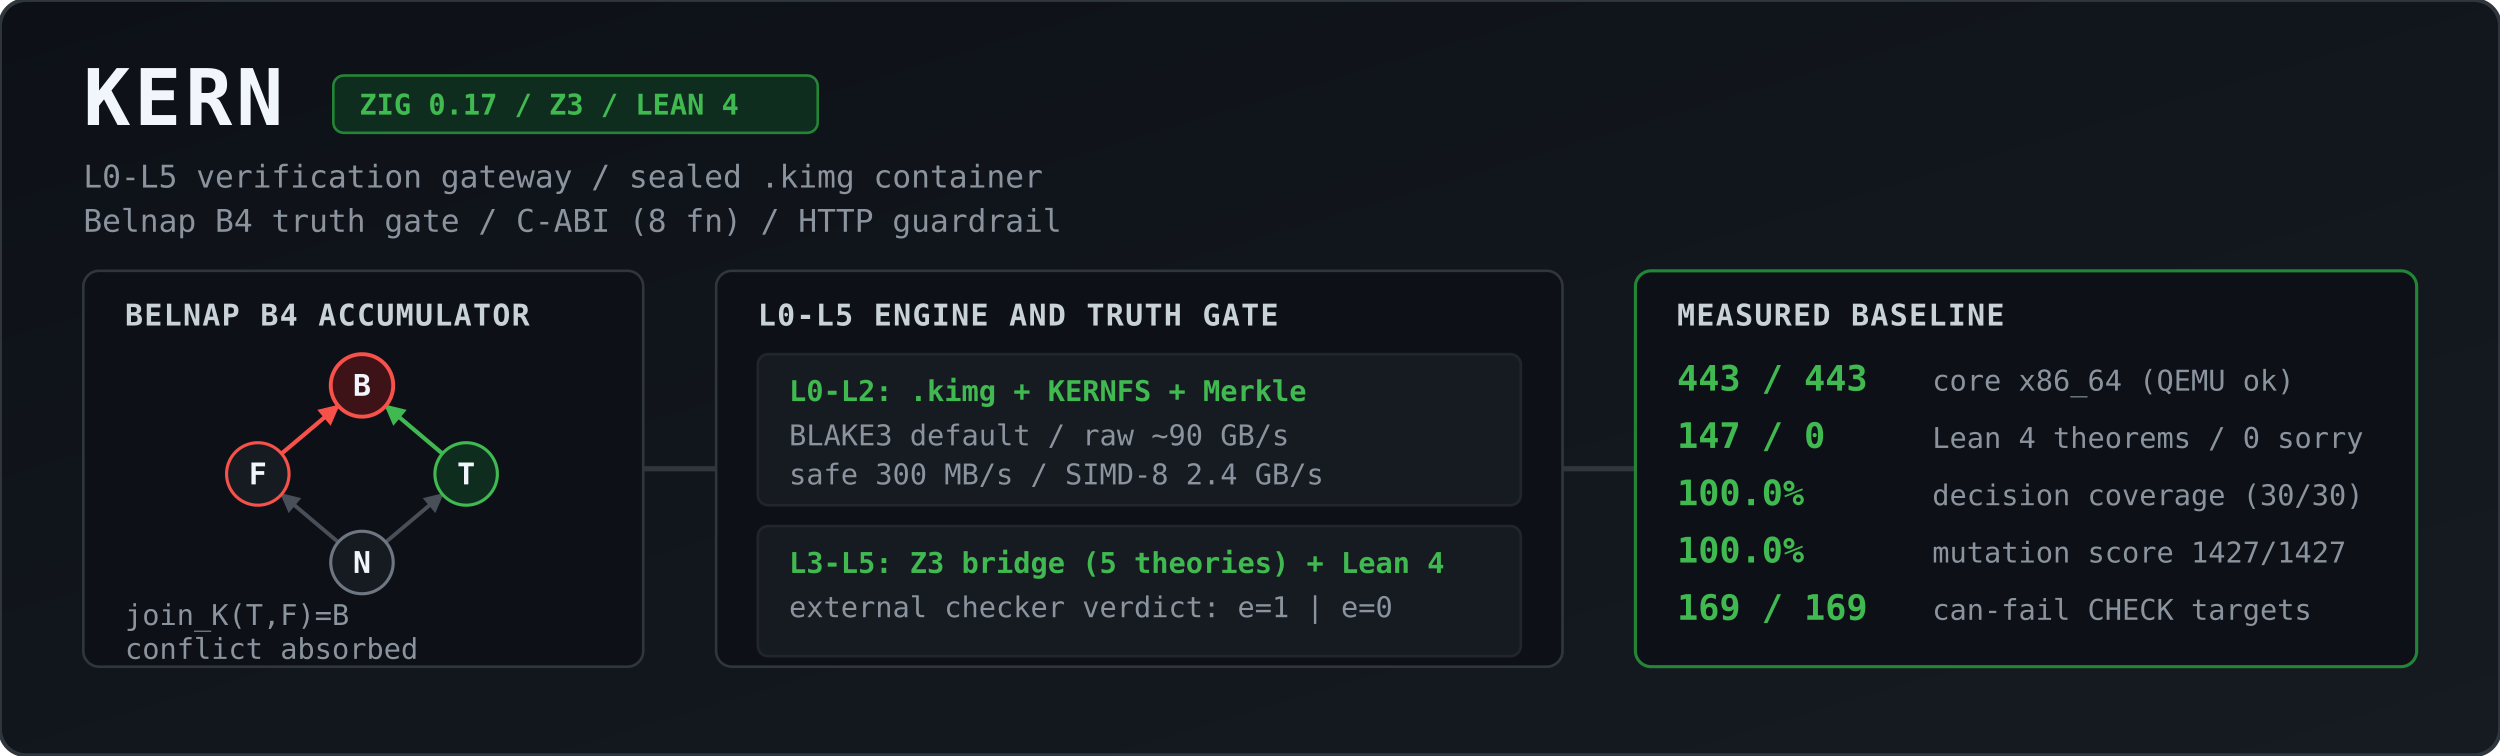
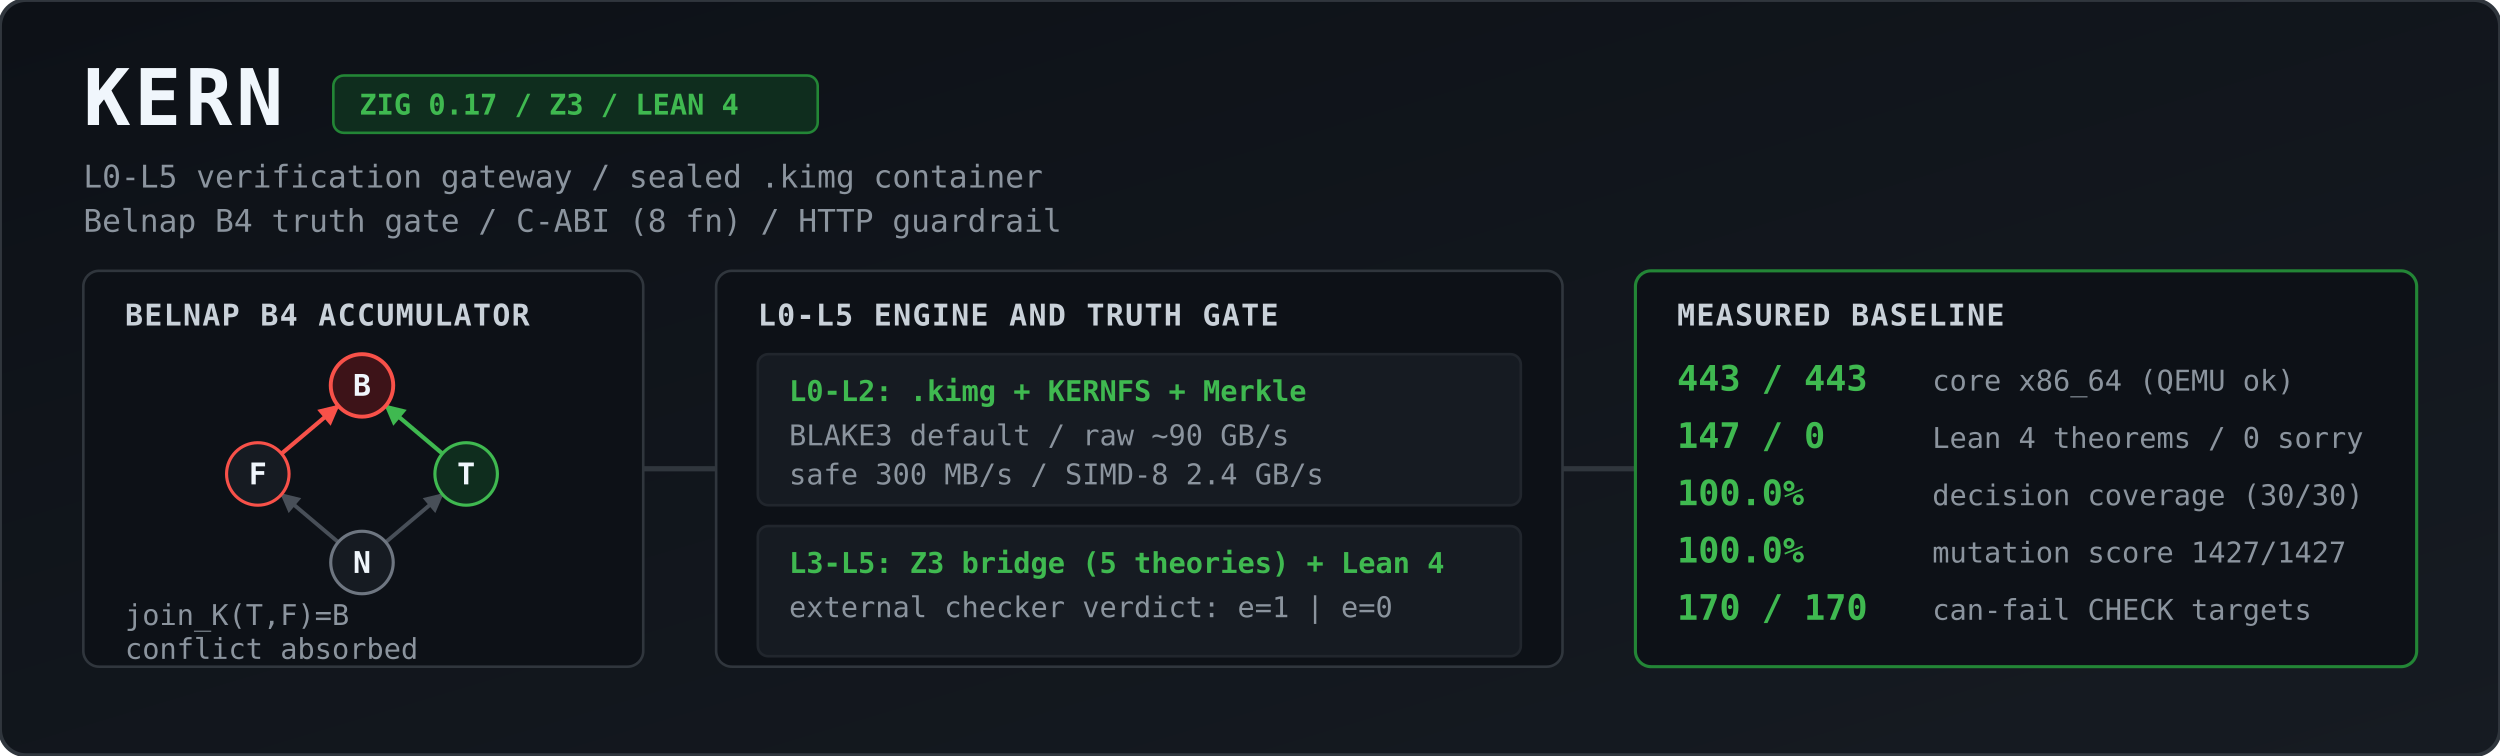
<svg xmlns="http://www.w3.org/2000/svg" viewBox="0 0 1344 406" width="100%" height="406" role="img" aria-label="KERN architecture and measured baseline">
  <defs>
    <linearGradient id="bg" x1="0" y1="0" x2="1" y2="1">
      <stop offset="0%" stop-color="#0d1117" />
      <stop offset="100%" stop-color="#161b22" />
    </linearGradient>
    <marker id="agrey" viewBox="0 0 10 10" refX="9" refY="5" markerWidth="5" markerHeight="5" orient="auto">
      <path d="M 0 0 L 10 5 L 0 10 z" fill="#484f58" />
    </marker>
    <marker id="ared" viewBox="0 0 10 10" refX="9" refY="5" markerWidth="5" markerHeight="5" orient="auto">
      <path d="M 0 0 L 10 5 L 0 10 z" fill="#f85149" />
    </marker>
    <marker id="agreen" viewBox="0 0 10 10" refX="9" refY="5" markerWidth="5" markerHeight="5" orient="auto">
      <path d="M 0 0 L 10 5 L 0 10 z" fill="#3fb950" />
    </marker>
    <style>
      .title { font: 700 30px ui-monospace, SFMono-Regular, Menlo, Monaco, Consolas, monospace; fill: #f0f6fc; letter-spacing: 1.5px; }
      .sub   { font: 400 12px ui-monospace, SFMono-Regular, Menlo, Monaco, Consolas, monospace; fill: #8b949e; }
      .badge { font: 600 11px ui-monospace, SFMono-Regular, Menlo, Monaco, Consolas, monospace; fill: #3fb950; }
      .hdr   { font: 700 11.5px ui-monospace, SFMono-Regular, Menlo, Monaco, Consolas, monospace; fill: #c9d1d9; letter-spacing: 0.5px; }
      .val   { font: 700 13.5px ui-monospace, SFMono-Regular, Menlo, Monaco, Consolas, monospace; fill: #3fb950; }
      .lbl   { font: 400 11px ui-monospace, SFMono-Regular, Menlo, Monaco, Consolas, monospace; fill: #8b949e; }
      .node  { font: 700 11.5px ui-monospace, SFMono-Regular, Menlo, Monaco, Consolas, monospace; fill: #f0f6fc; text-anchor: middle; }
    </style>
  </defs>
  <g transform="scale(1.4)">
    <rect width="960" height="290" rx="10" fill="url(#bg)" stroke="#30363d" stroke-width="1.5" />
    <text x="32" y="48" class="title">KERN</text>
    <rect x="128" y="29" width="186" height="22" rx="4" fill="#0f2d1e" stroke="#238636" stroke-width="1" />
    <text x="138" y="44" class="badge">ZIG 0.17 / Z3 / LEAN 4</text>
    <text x="32" y="72" class="sub">L0-L5 verification gateway / sealed .kimg container</text>
    <text x="32" y="89" class="sub">Belnap B4 truth gate / C-ABI (8 fn) / HTTP guardrail</text>
    <rect x="32" y="104" width="215" height="152" rx="6" fill="#0d1117" stroke="#30363d" />
    <text x="48" y="125" class="hdr">BELNAP B4 ACCUMULATOR</text>
    <line x1="129.9" y1="208.2" x2="108.1" y2="189.8" stroke="#484f58" stroke-width="1.5" marker-end="url(#agrey)" />
    <line x1="148.1" y1="208.2" x2="169.9" y2="189.8" stroke="#484f58" stroke-width="1.5" marker-end="url(#agrey)" />
    <line x1="108.1" y1="174.2" x2="129.9" y2="155.8" stroke="#f85149" stroke-width="1.6" marker-end="url(#ared)" />
    <line x1="169.9" y1="174.2" x2="148.1" y2="155.8" stroke="#3fb950" stroke-width="1.6" marker-end="url(#agreen)" />
    <circle cx="139" cy="148" r="12" fill="#3d1318" stroke="#f85149" stroke-width="1.5" />
    <text x="139" y="152" class="node">B</text>
    <circle cx="99" cy="182" r="12" fill="#161b22" stroke="#f85149" stroke-width="1.2" />
    <text x="99" y="186" class="node">F</text>
    <circle cx="179" cy="182" r="12" fill="#0f2d1e" stroke="#3fb950" stroke-width="1.2" />
    <text x="179" y="186" class="node">T</text>
    <circle cx="139" cy="216" r="12" fill="#161b22" stroke="#6e7681" stroke-width="1.2" />
    <text x="139" y="220" class="node">N</text>
    <text x="48" y="240" class="lbl">join_K(T,F)=B</text>
    <text x="48" y="253" class="lbl">conflict absorbed</text>
    <path d="M 247 180 L 275 180" stroke="#30363d" stroke-width="2" />
    <rect x="275" y="104" width="325" height="152" rx="6" fill="#0d1117" stroke="#30363d" />
    <text x="291" y="125" class="hdr">L0-L5 ENGINE AND TRUTH GATE</text>
    <rect x="291" y="136" width="293" height="58" rx="4" fill="#161b22" stroke="#21262d" />
    <text x="303" y="154" class="badge">L0-L2: .kimg + KERNFS + Merkle</text>
    <text x="303" y="171" class="lbl">BLAKE3 default / raw ~90 GB/s</text>
    <text x="303" y="186" class="lbl">safe 300 MB/s / SIMD-8 2.4 GB/s</text>
    <rect x="291" y="202" width="293" height="50" rx="4" fill="#161b22" stroke="#21262d" />
    <text x="303" y="220" class="badge">L3-L5: Z3 bridge (5 theories) + Lean 4</text>
    <text x="303" y="237" class="lbl">external checker verdict: e=1 | e=0</text>
    <path d="M 600 180 L 628 180" stroke="#30363d" stroke-width="2" />
    <rect x="628" y="104" width="300" height="152" rx="6" fill="#0d1117" stroke="#238636" stroke-width="1.2" />
    <text x="644" y="125" class="hdr">MEASURED BASELINE</text>
    <text x="644" y="150" class="val">443 / 443</text>
    <text x="742" y="150" class="lbl">core x86_64 (QEMU ok)</text>
    <text x="644" y="172" class="val">147 / 0</text>
    <text x="742" y="172" class="lbl">Lean 4 theorems / 0 sorry</text>
    <text x="644" y="194" class="val">100.0%</text>
    <text x="742" y="194" class="lbl">decision coverage (30/30)</text>
    <text x="644" y="216" class="val">100.0%</text>
    <text x="742" y="216" class="lbl">mutation score 1427/1427</text>
-     <text x="644" y="238" class="val">169 / 169</text>
+     <text x="644" y="238" class="val">170 / 170</text>
    <text x="742" y="238" class="lbl">can-fail CHECK targets</text>
  </g>
</svg>
